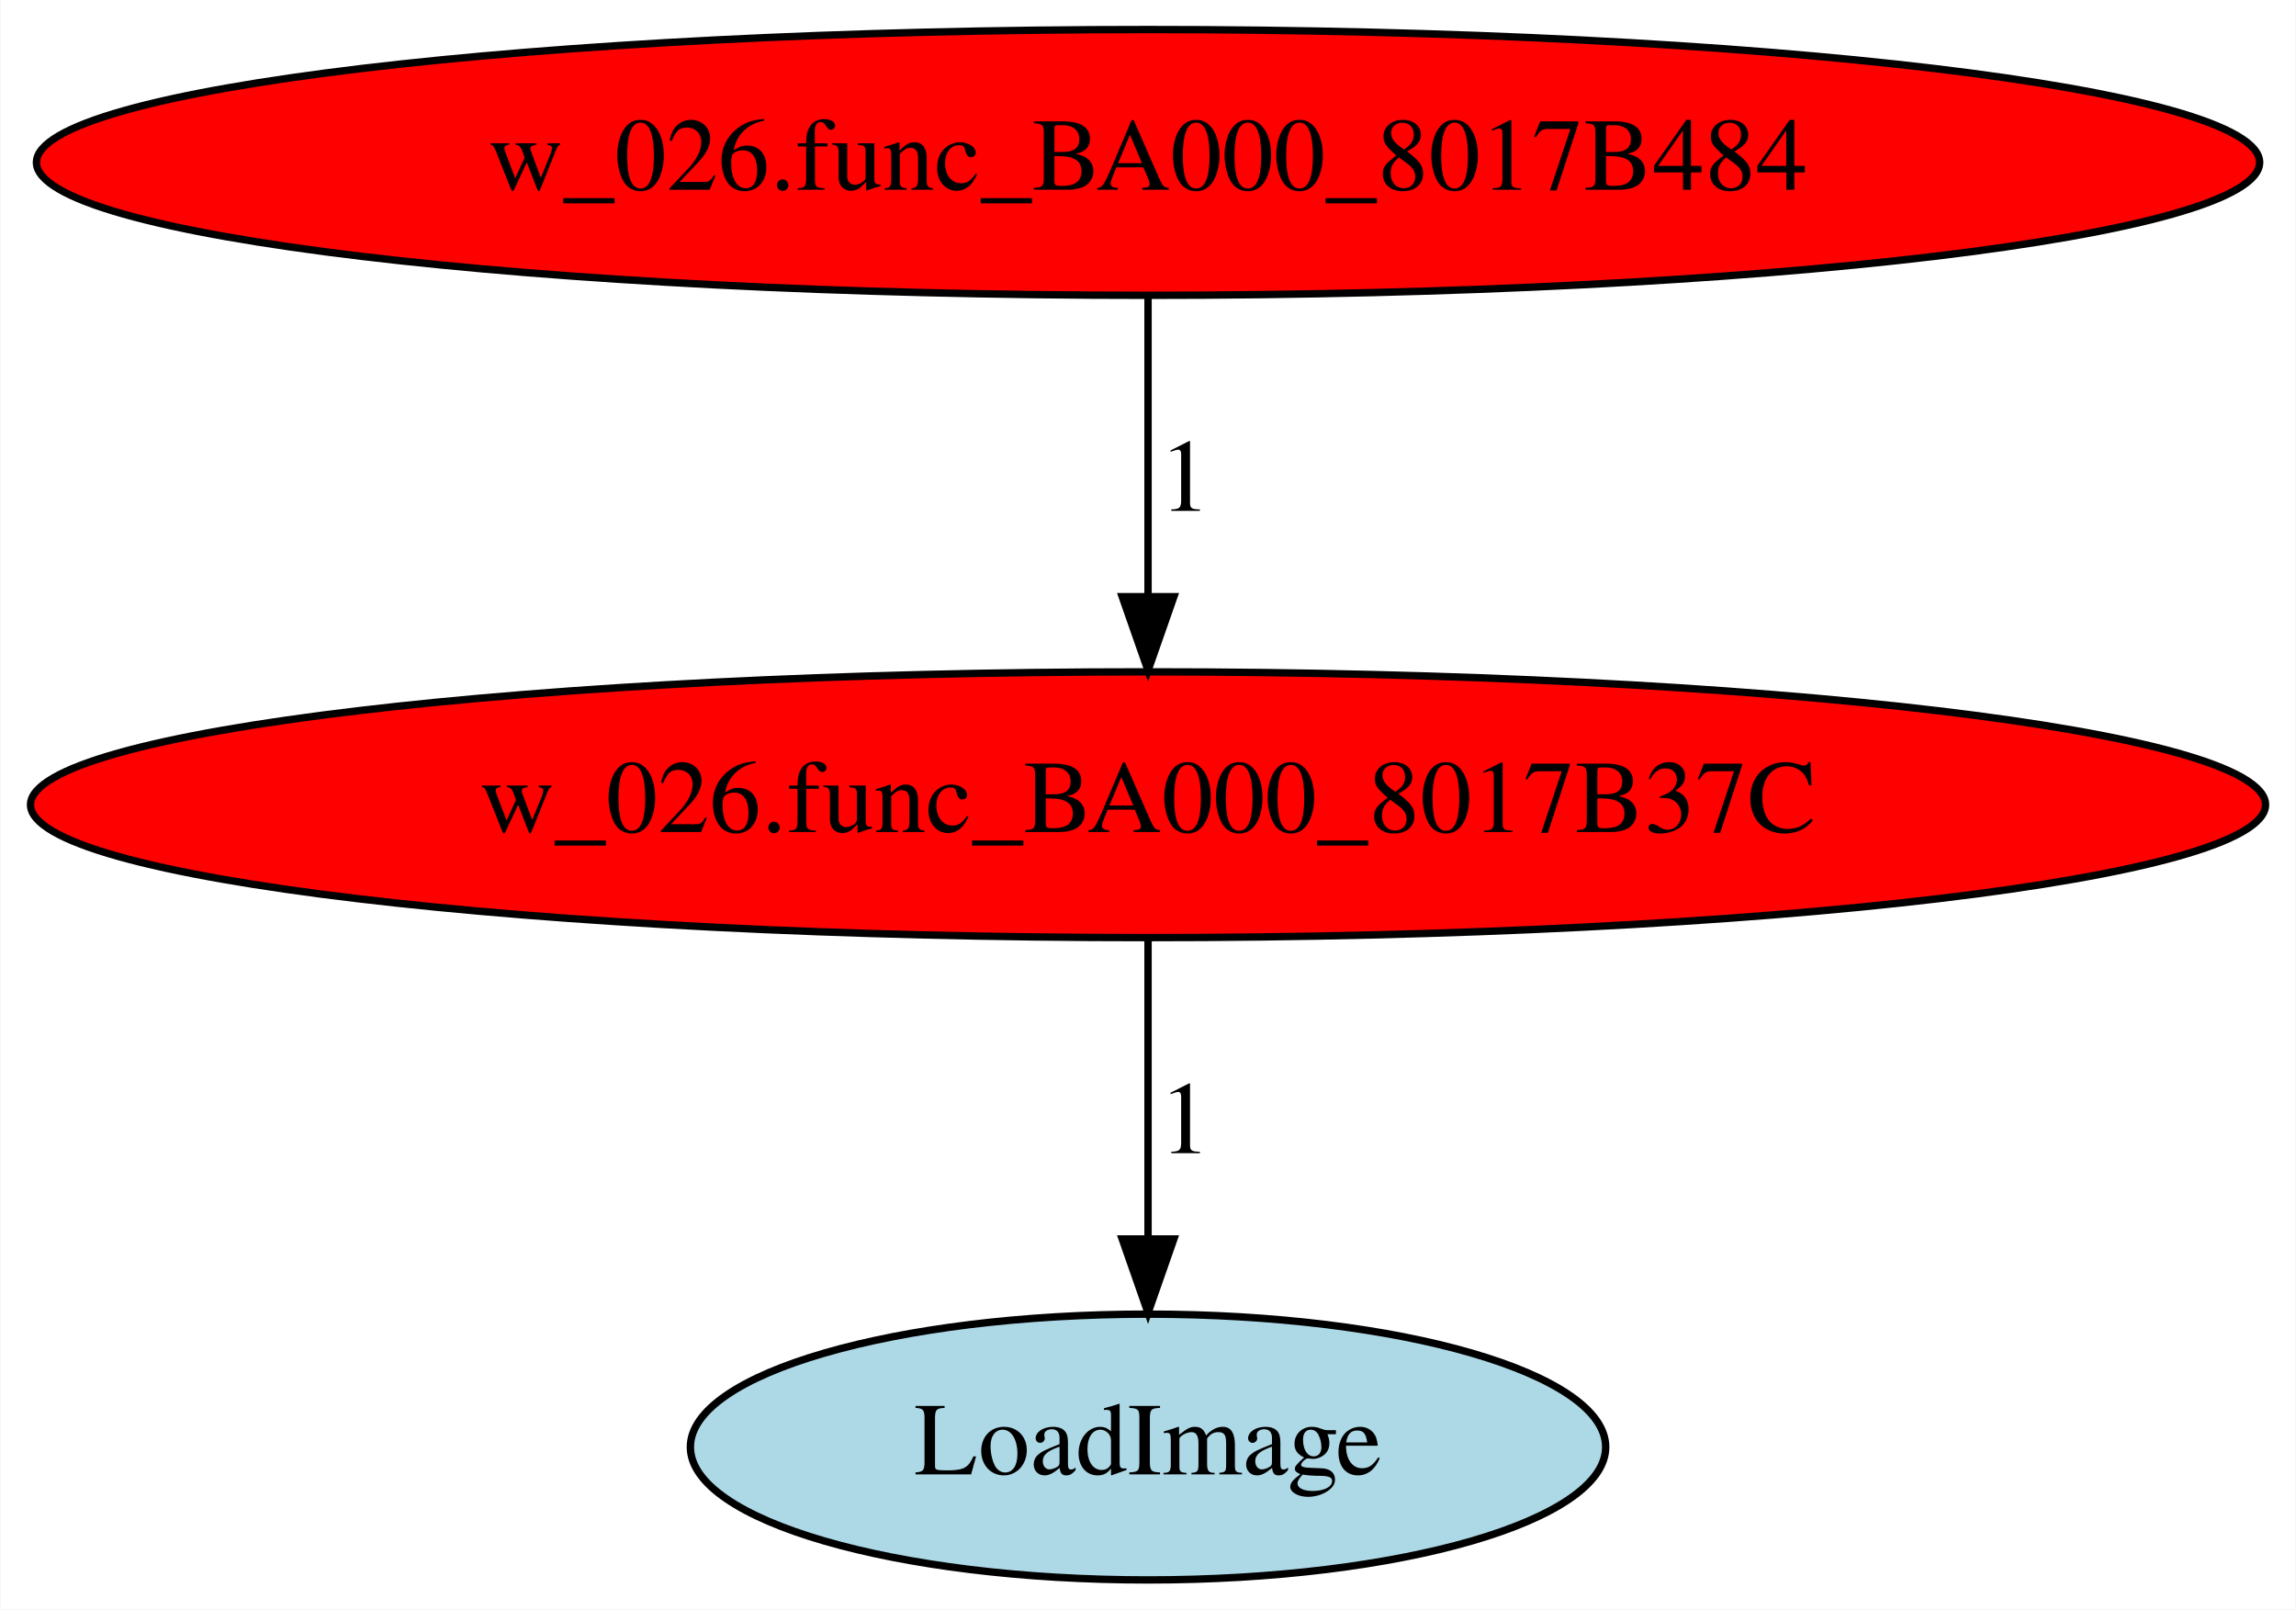
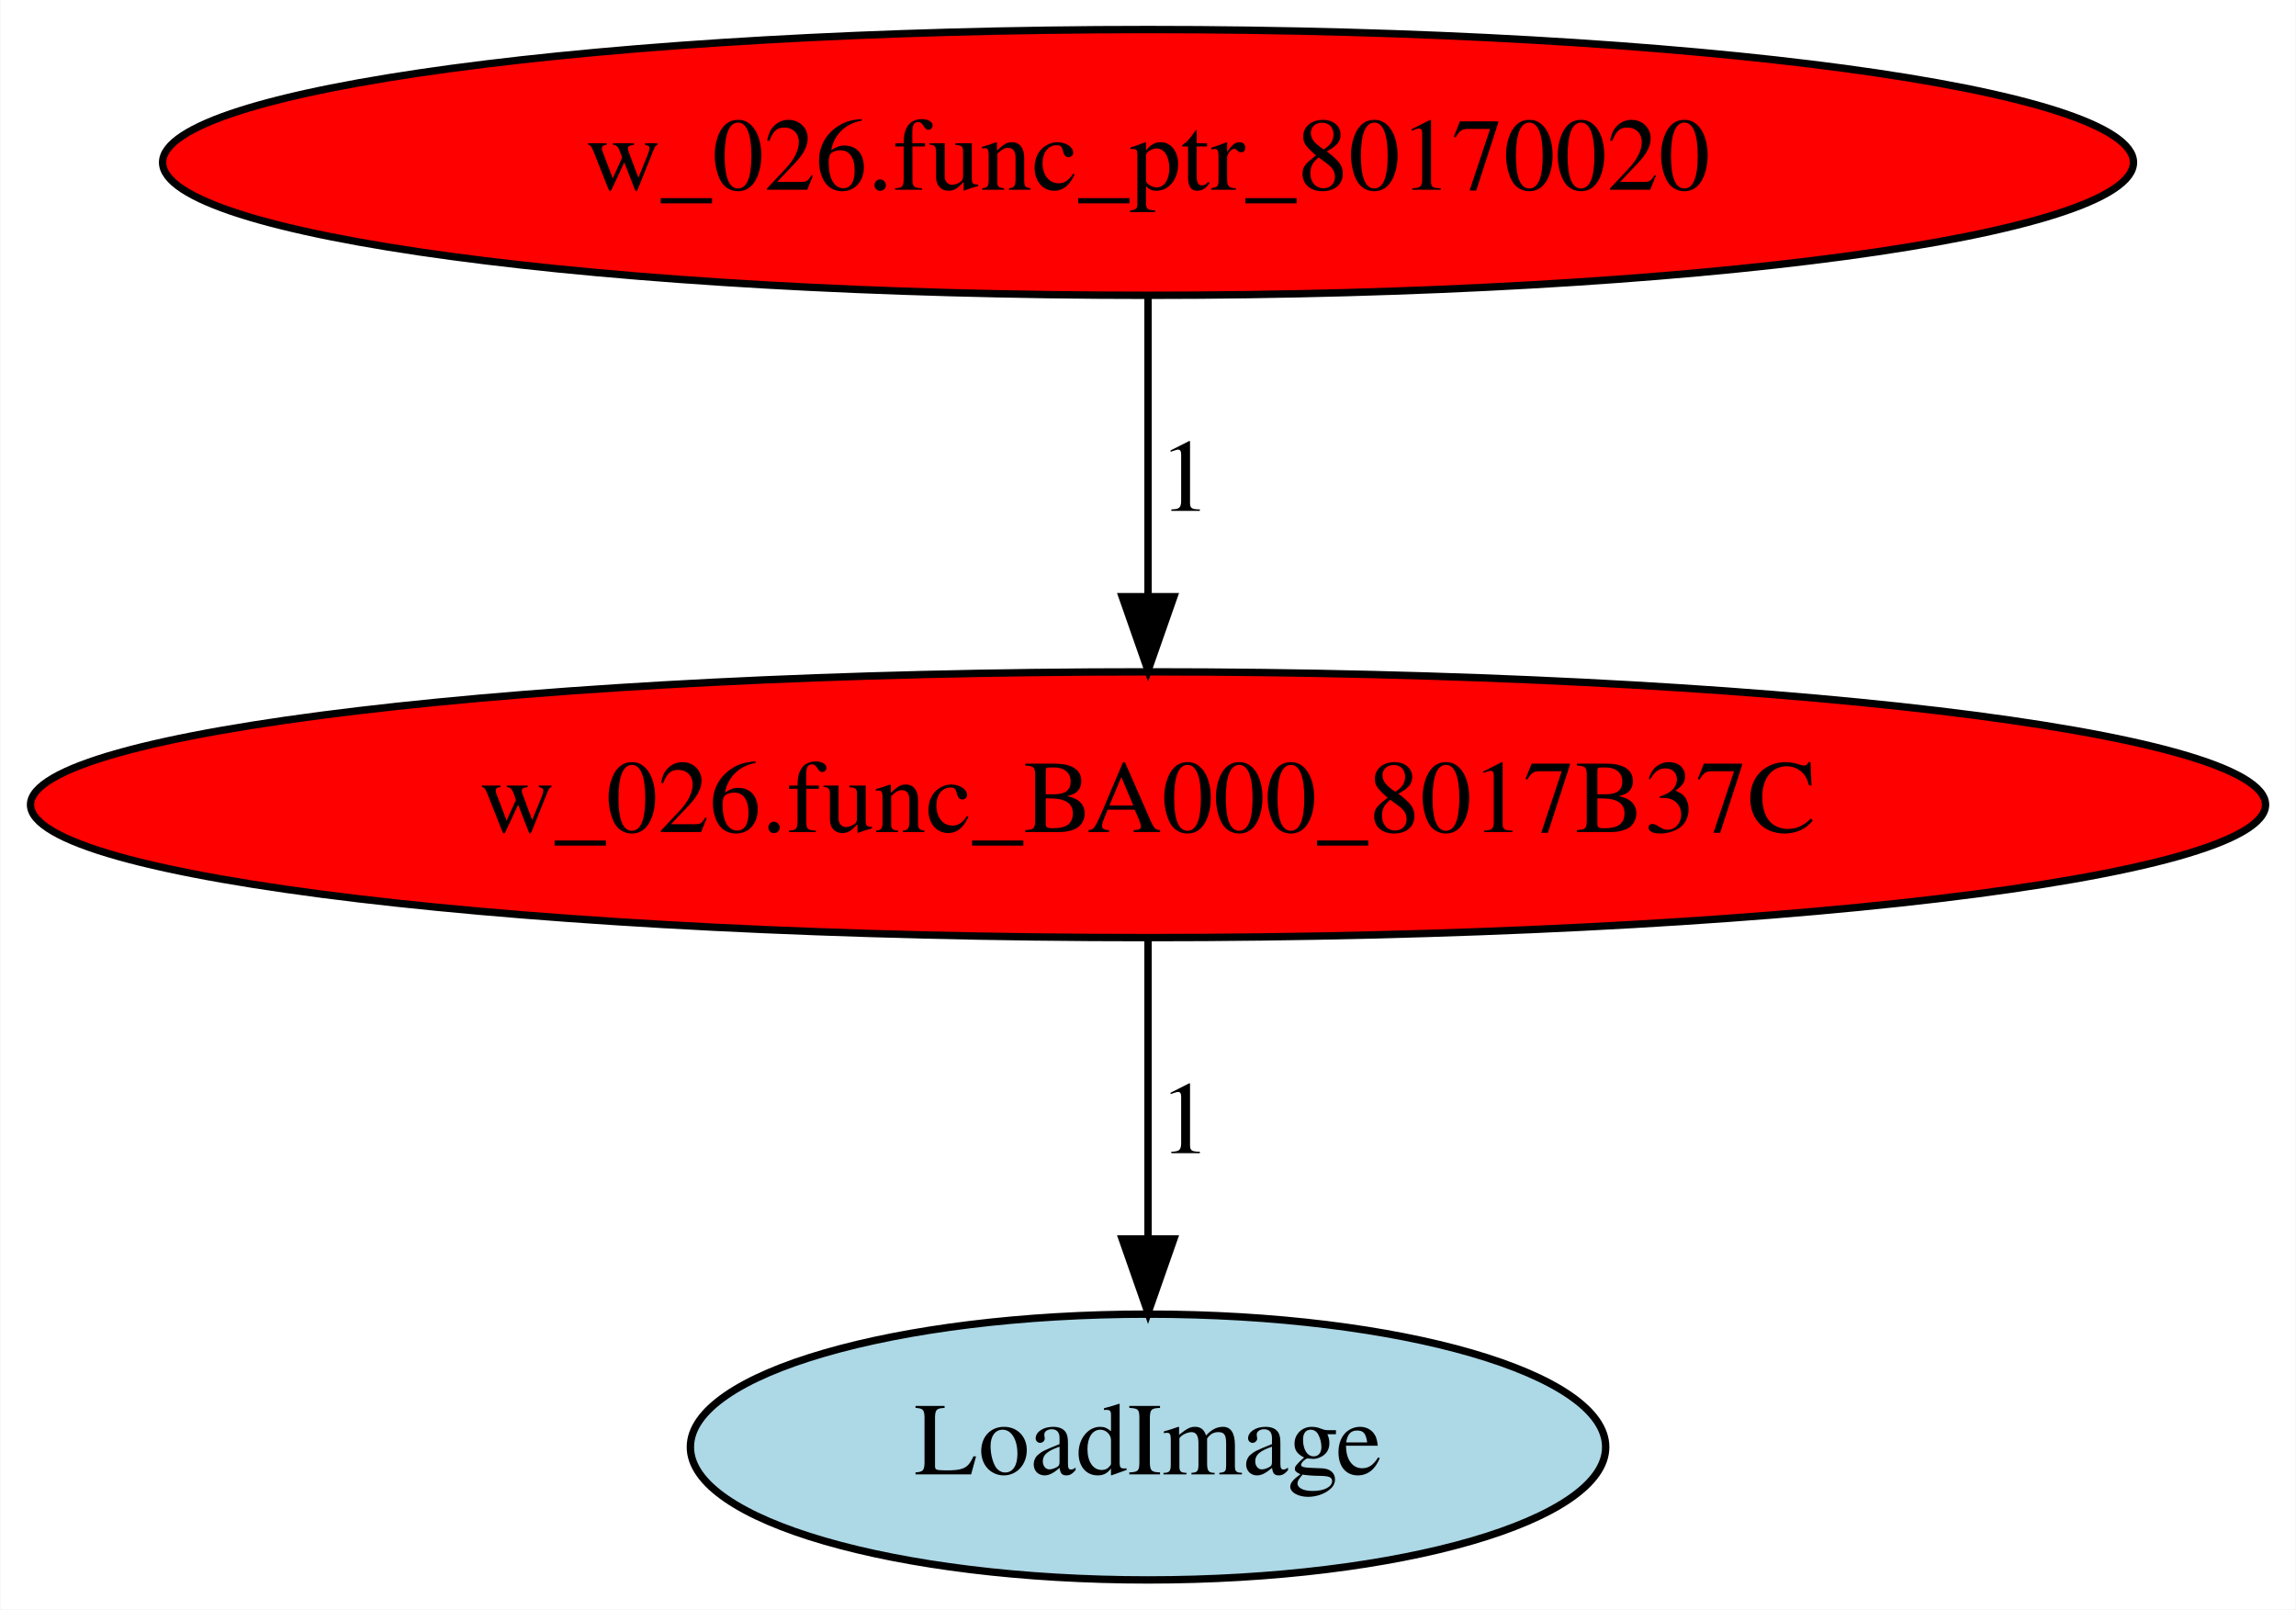
<svg xmlns="http://www.w3.org/2000/svg" xmlns:xlink="http://www.w3.org/1999/xlink" width="311pt" height="218pt" viewBox="0.00 0.00 310.87 218.00">
  <g id="graph0" class="graph" transform="scale(1 1) rotate(0) translate(4 214)">
    <polygon fill="white" stroke="transparent" points="-4,4 -4,-214 306.87,-214 306.87,4 -4,4" />
    <g id="node1" class="node">
      <ellipse fill="red" stroke="black" cx="151.44" cy="-105" rx="151.37" ry="18" />
      <text text-anchor="middle" x="151.44" y="-101.3" font-family="Times,serif" font-size="14.00">w_026.func_BA000_8017B37C</text>
    </g>
    <g id="node2" class="node">
      <g id="a_node2">
        <a xlink:href="LoadImage.svg" xlink:title="LoadImage">
          <ellipse fill="lightblue" stroke="black" cx="151.44" cy="-18" rx="61.99" ry="18" />
          <text text-anchor="middle" x="151.44" y="-14.3" font-family="Times,serif" font-size="14.00">LoadImage</text>
        </a>
      </g>
    </g>
    <g id="edge1" class="edge">
      <path fill="none" stroke="black" d="M151.44,-86.8C151.44,-75.16 151.44,-59.55 151.44,-46.24" />
      <polygon fill="black" stroke="black" points="154.94,-46.18 151.44,-36.18 147.94,-46.18 154.94,-46.18" />
      <text text-anchor="middle" x="156.44" y="-57.8" font-family="Times,serif" font-size="14.00">1</text>
    </g>
    <g id="node3" class="node">
      <g id="a_node3">
-         <a xlink:href="w_026.func_BA000_8017B484.svg" xlink:title="w_026.func_BA000_8017B484">
-           <ellipse fill="red" stroke="black" cx="151.44" cy="-192" rx="150.57" ry="18" />
-           <text text-anchor="middle" x="151.44" y="-188.3" font-family="Times,serif" font-size="14.00">w_026.func_BA000_8017B484</text>
+         <a xlink:href="w_026.func_ptr_80170020.svg" xlink:title="w_026.func_ptr_80170020">
+           <ellipse fill="red" stroke="black" cx="151.44" cy="-192" rx="133.48" ry="18" />
+           <text text-anchor="middle" x="151.44" y="-188.3" font-family="Times,serif" font-size="14.00">w_026.func_ptr_80170020</text>
        </a>
      </g>
    </g>
    <g id="edge2" class="edge">
      <path fill="none" stroke="black" d="M151.44,-173.8C151.44,-162.16 151.44,-146.55 151.44,-133.24" />
      <polygon fill="black" stroke="black" points="154.94,-133.18 151.44,-123.18 147.94,-133.18 154.94,-133.18" />
      <text text-anchor="middle" x="156.44" y="-144.8" font-family="Times,serif" font-size="14.00">1</text>
    </g>
  </g>
</svg>
